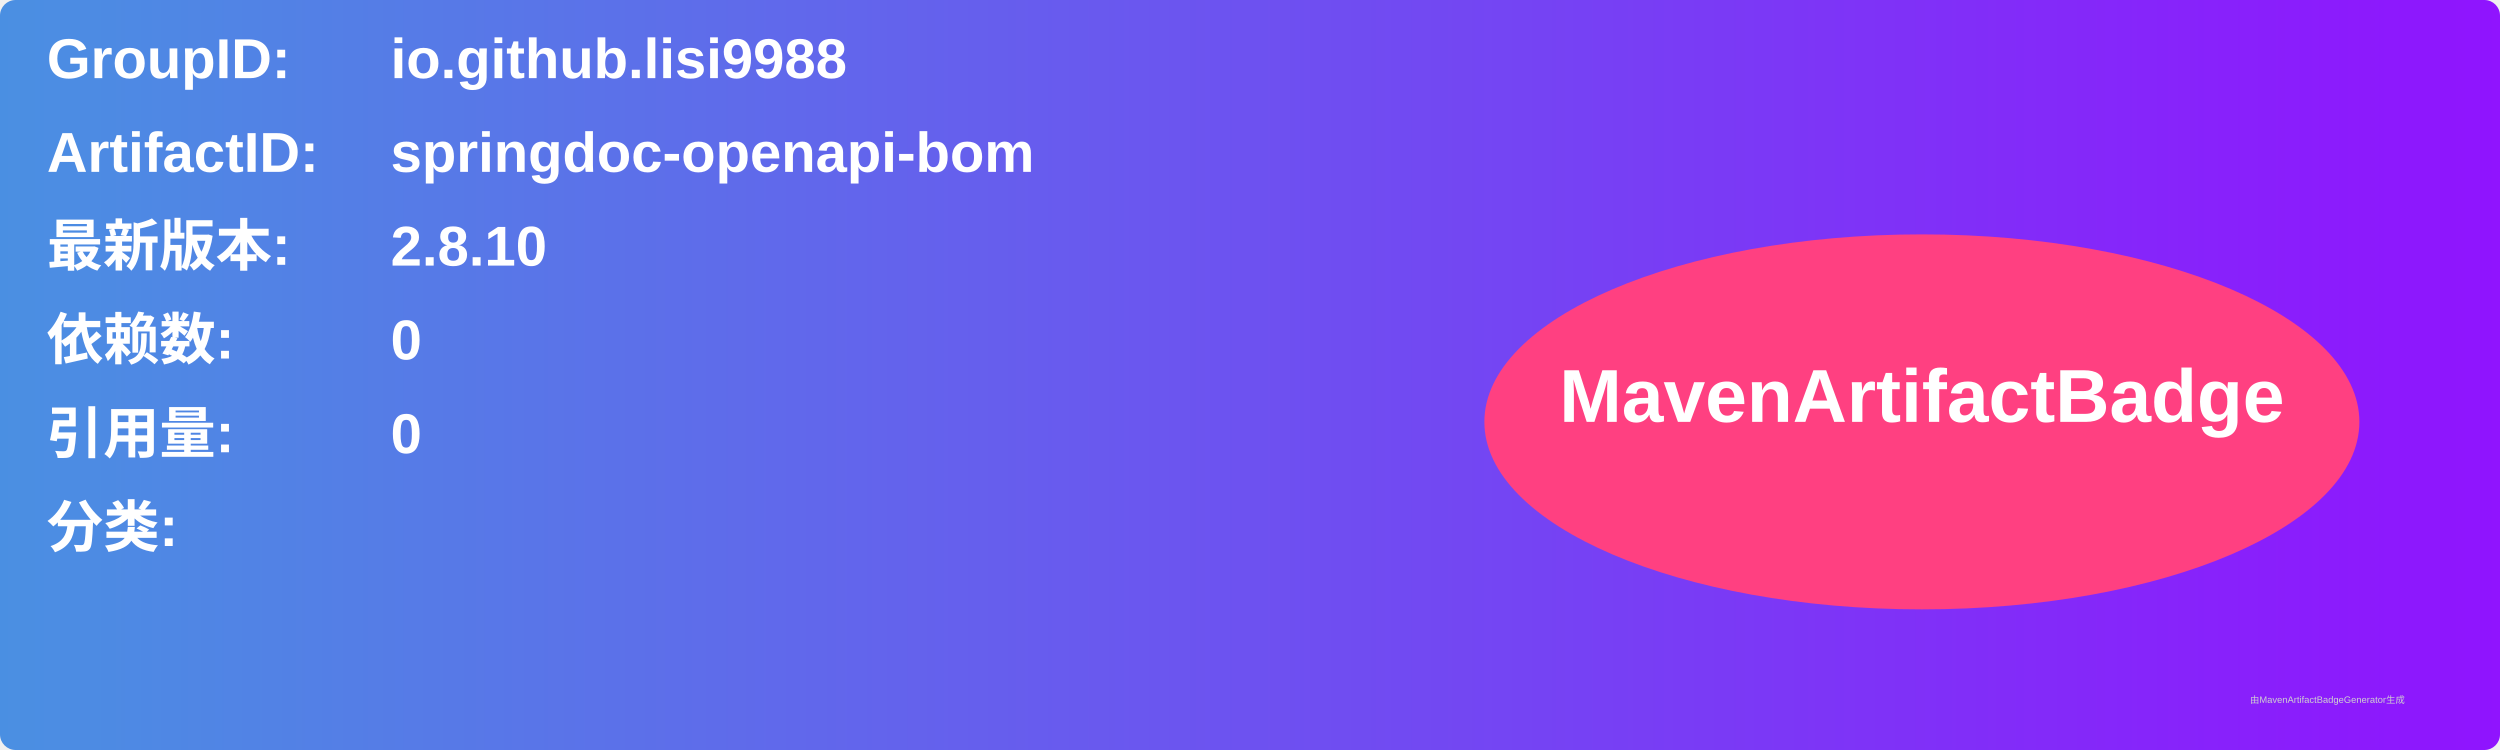
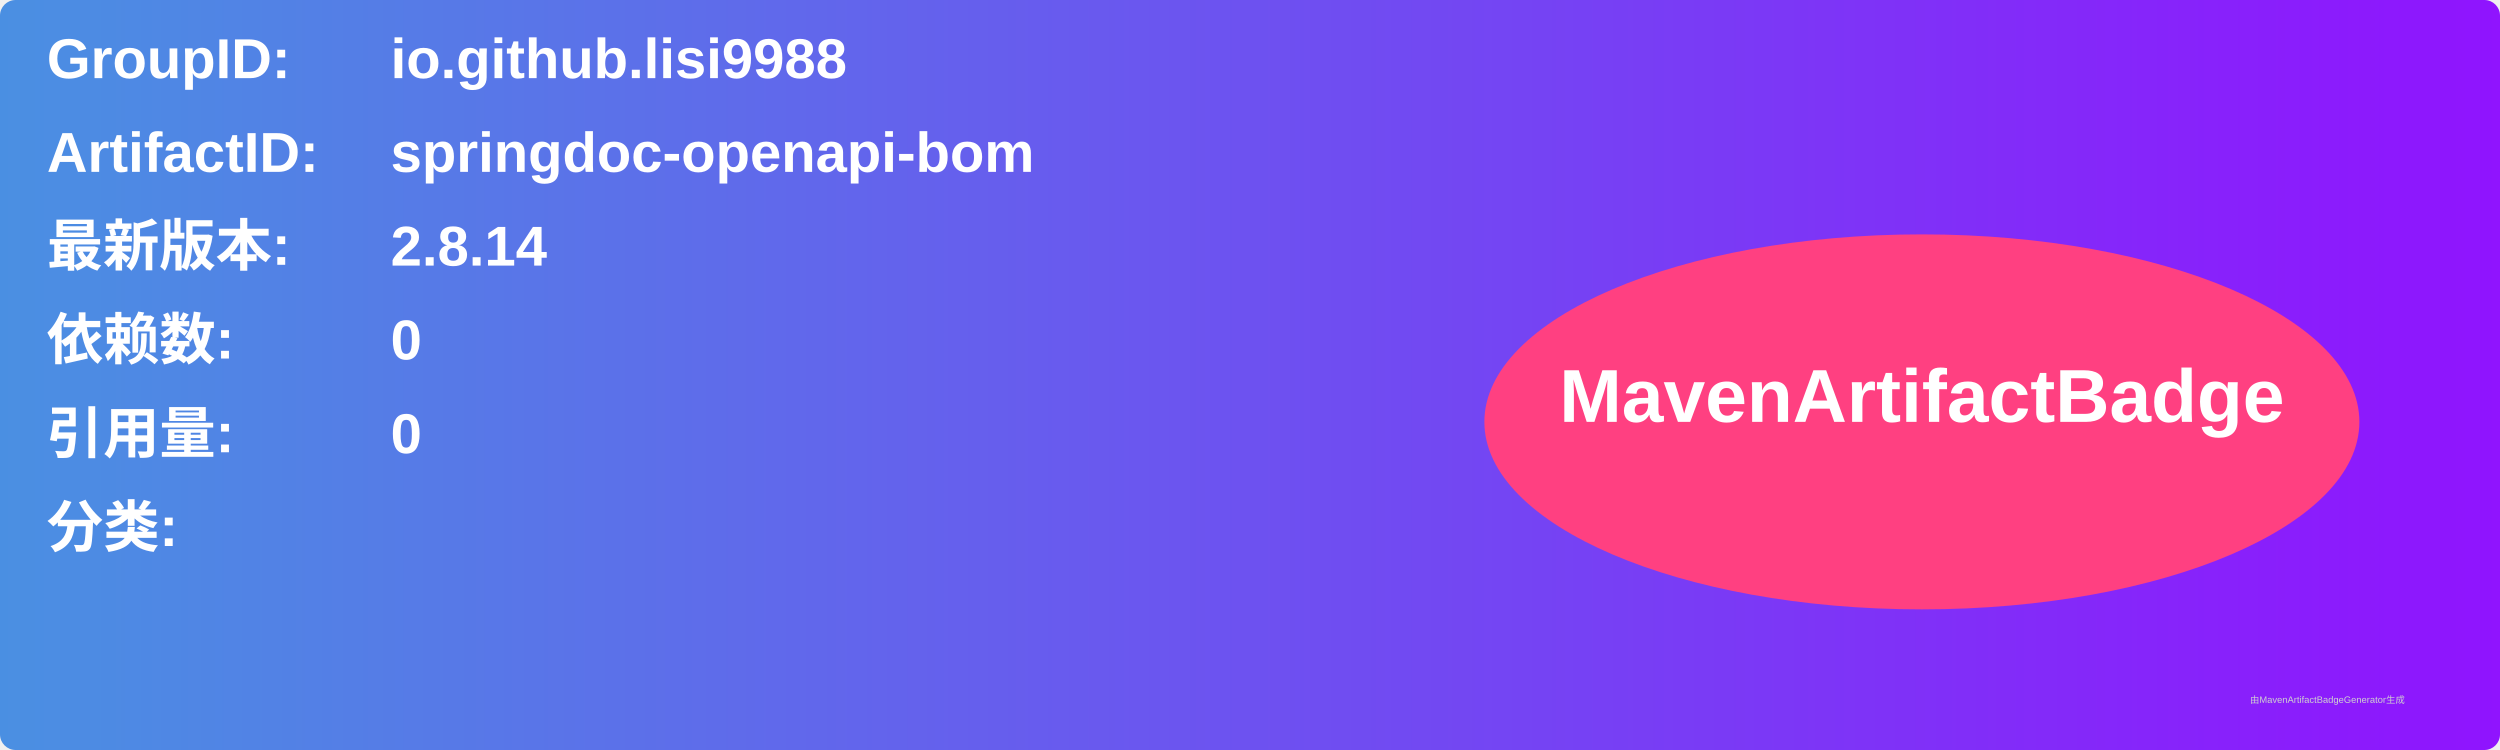
<svg xmlns="http://www.w3.org/2000/svg" width="800" height="240" viewBox="0 0 800 240">
  <linearGradient id="grad" x1="0%" y1="0%" x2="100%" y2="0%">
    <stop offset="0%" stop-color="#4a90e2" />
    <stop offset="100%" stop-color="#9013fe" />
  </linearGradient>
  <rect width="100%" height="100%" rx="5" ry="5" fill="url(#grad)" />
  <g transform="translate(15, 15)">
    <text x="0" y="10" font-family="Arial" font-size="18" fill="white" font-weight="bold" width="260">GroupID:</text>
    <text x="110" y="10" font-family="Arial" font-size="18" fill="white" font-weight="bold" width="460">io.github.lisi9988</text>
    <text x="0" y="40" font-family="Arial" font-size="18" fill="white" font-weight="bold" width="260">ArtifactID:</text>
    <text x="110" y="40" font-family="Arial" font-size="18" fill="white" font-weight="bold" width="460">springdoc-openapi-bom</text>
    <text x="0" y="70" font-family="Arial" font-size="18" fill="white" font-weight="bold">最新版本:</text>
    <text x="110" y="70" font-family="Arial" font-size="18" fill="white" font-weight="bold">
-       <tspan font-weight="bold">2.8.10</tspan>
+       <tspan font-weight="bold">2.8.14</tspan>
    </text>
    <text x="0" y="100" font-family="Arial" font-size="18" fill="white" font-weight="bold">依赖数: </text>
    <text x="110" y="100" font-family="Arial" font-size="18" fill="white">
      <tspan font-weight="bold">0</tspan>
    </text>
    <text x="0" y="130" font-family="Arial" font-size="18" fill="white" font-weight="bold">引用量: </text>
    <text x="110" y="130" font-family="Arial" font-size="18" fill="white">
      <tspan font-weight="bold">0</tspan>
    </text>
    <text x="0" y="160" font-family="Arial" font-size="18" fill="white" font-weight="bold">分类:</text>
    <text x="10" y="190" font-family="Arial" font-size="10" fill="white">
      <tspan font-weight="bold" />
    </text>
    <ellipse cx="600" cy="120" rx="140" ry="60" fill="#ff4081" />
    <text x="600" y="120" text-anchor="middle" font-family="Arial" font-size="24" fill="white" font-weight="bold">MavenArtifactBadge</text>
  </g>
  <text x="720" y="225" font-family="Arial" font-size="3" fill="#d0d0d0">由MavenArtifactBadgeGenerator生成</text>
</svg>
